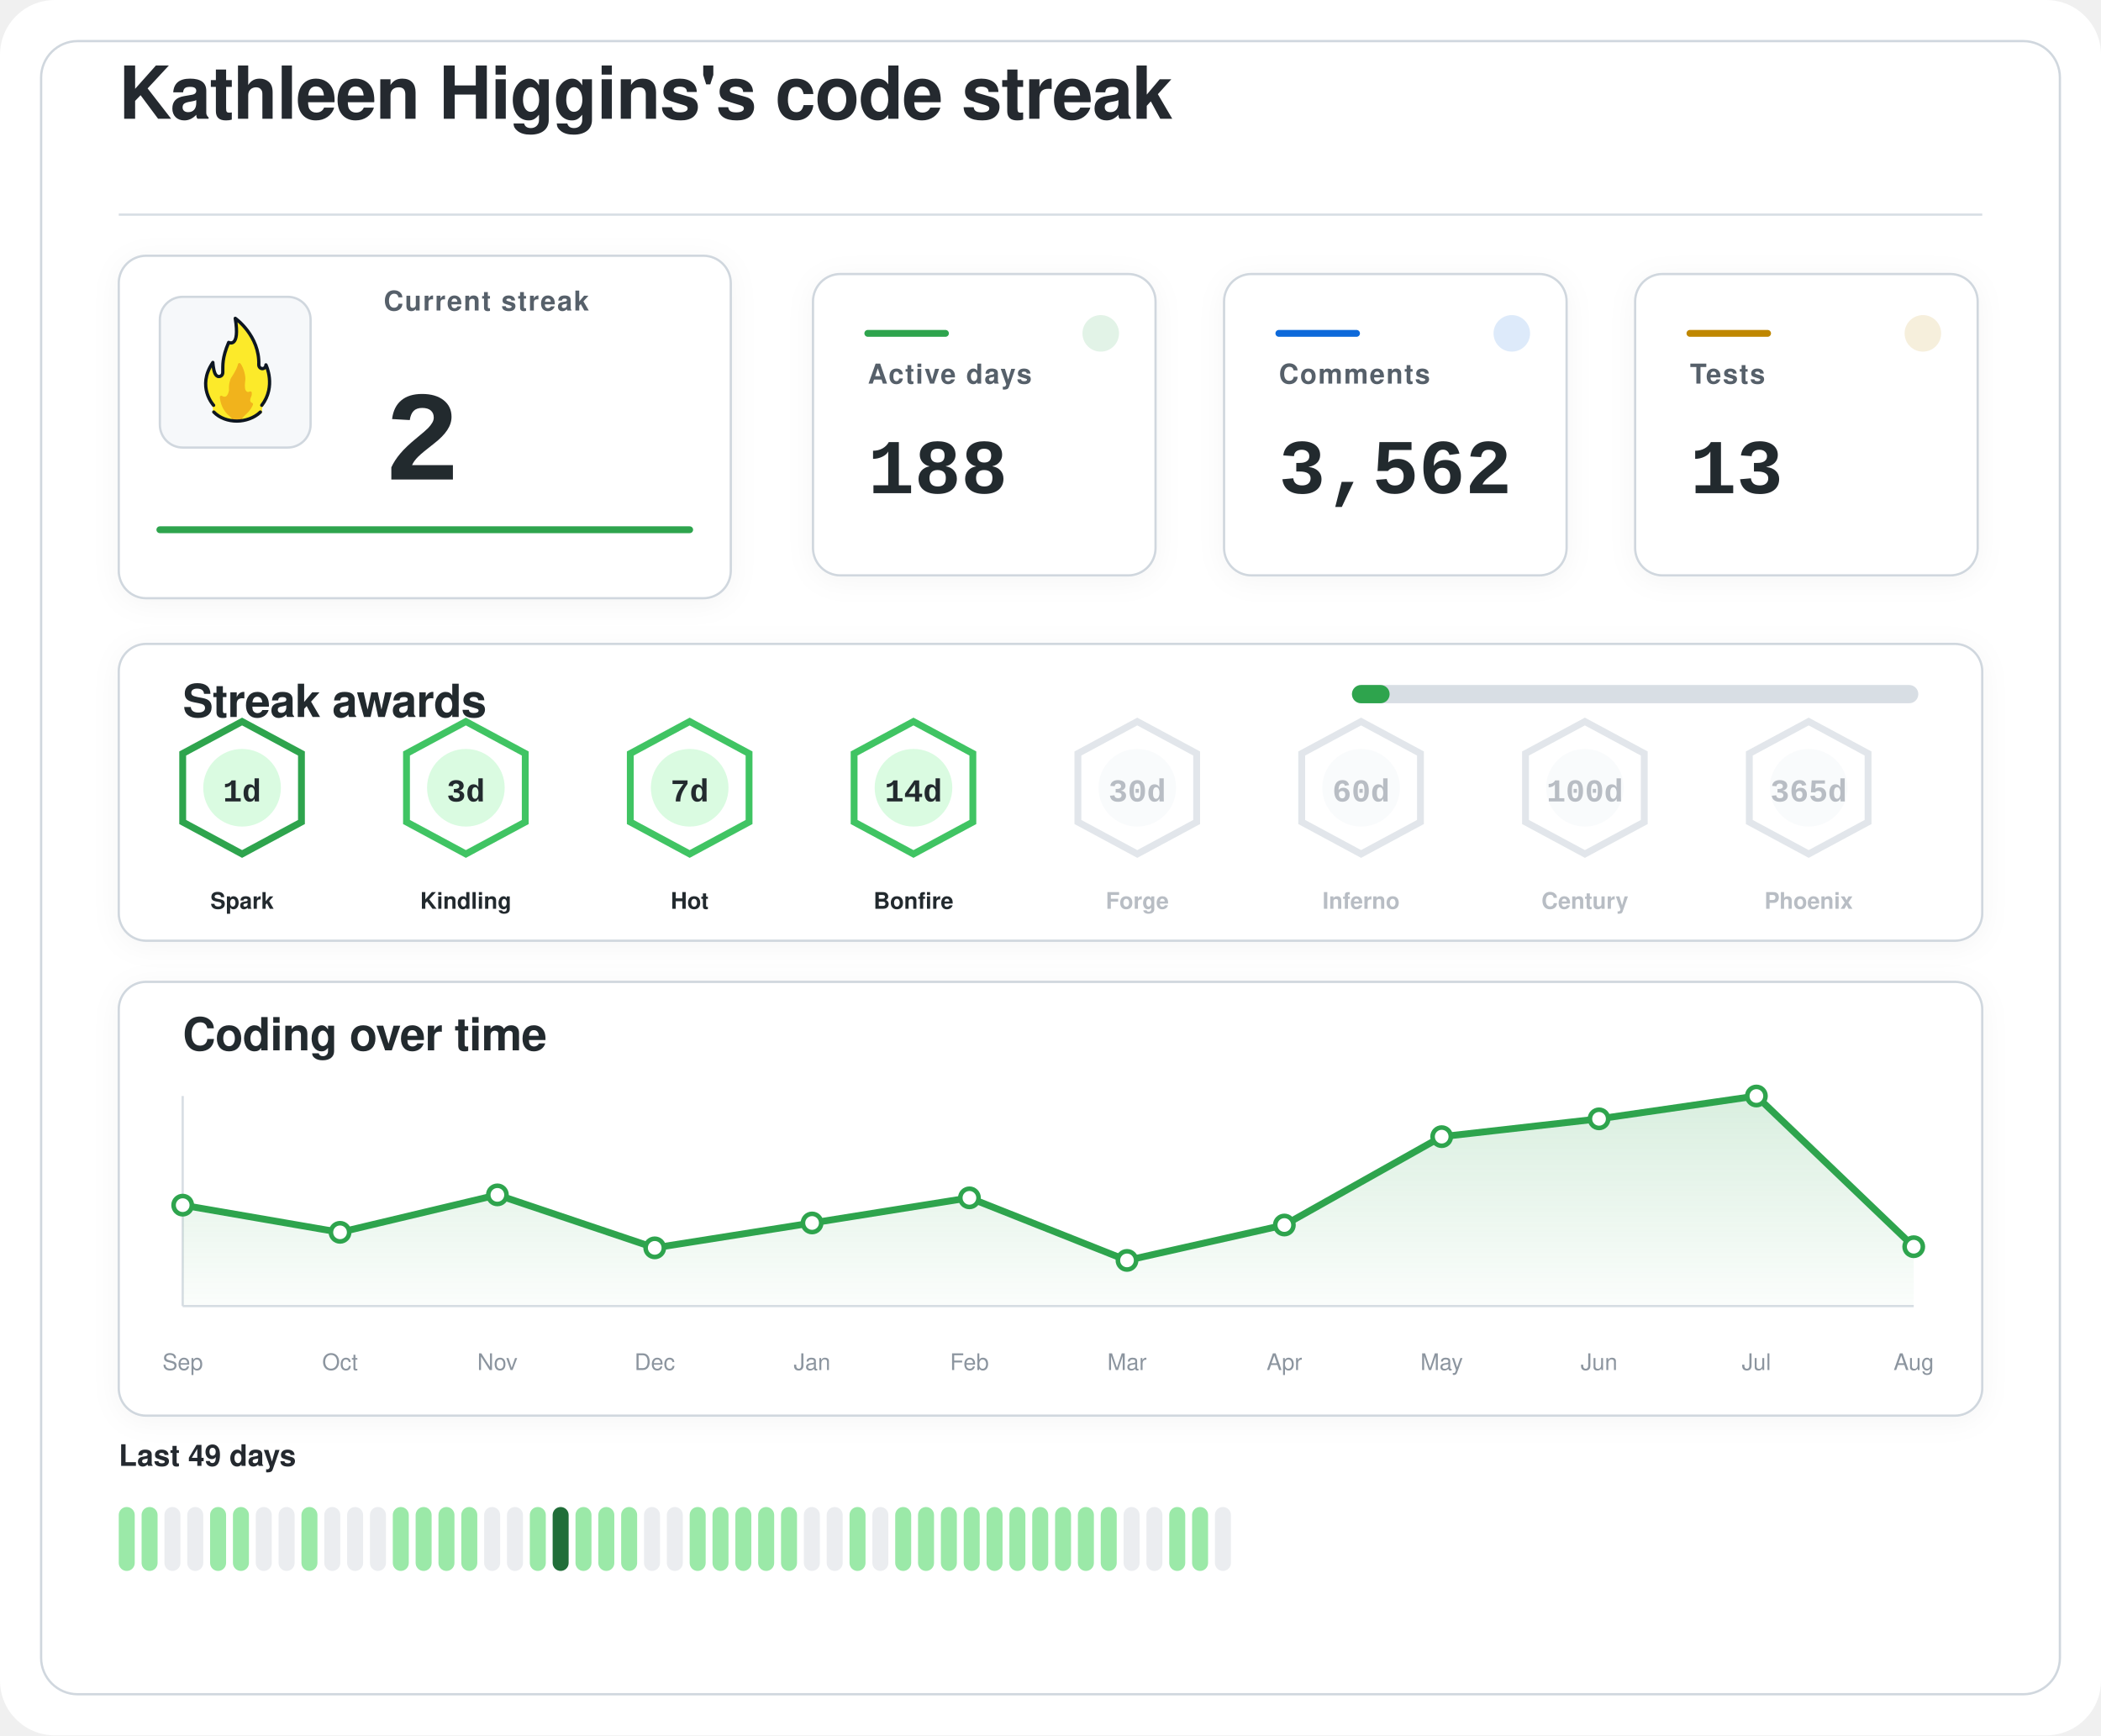
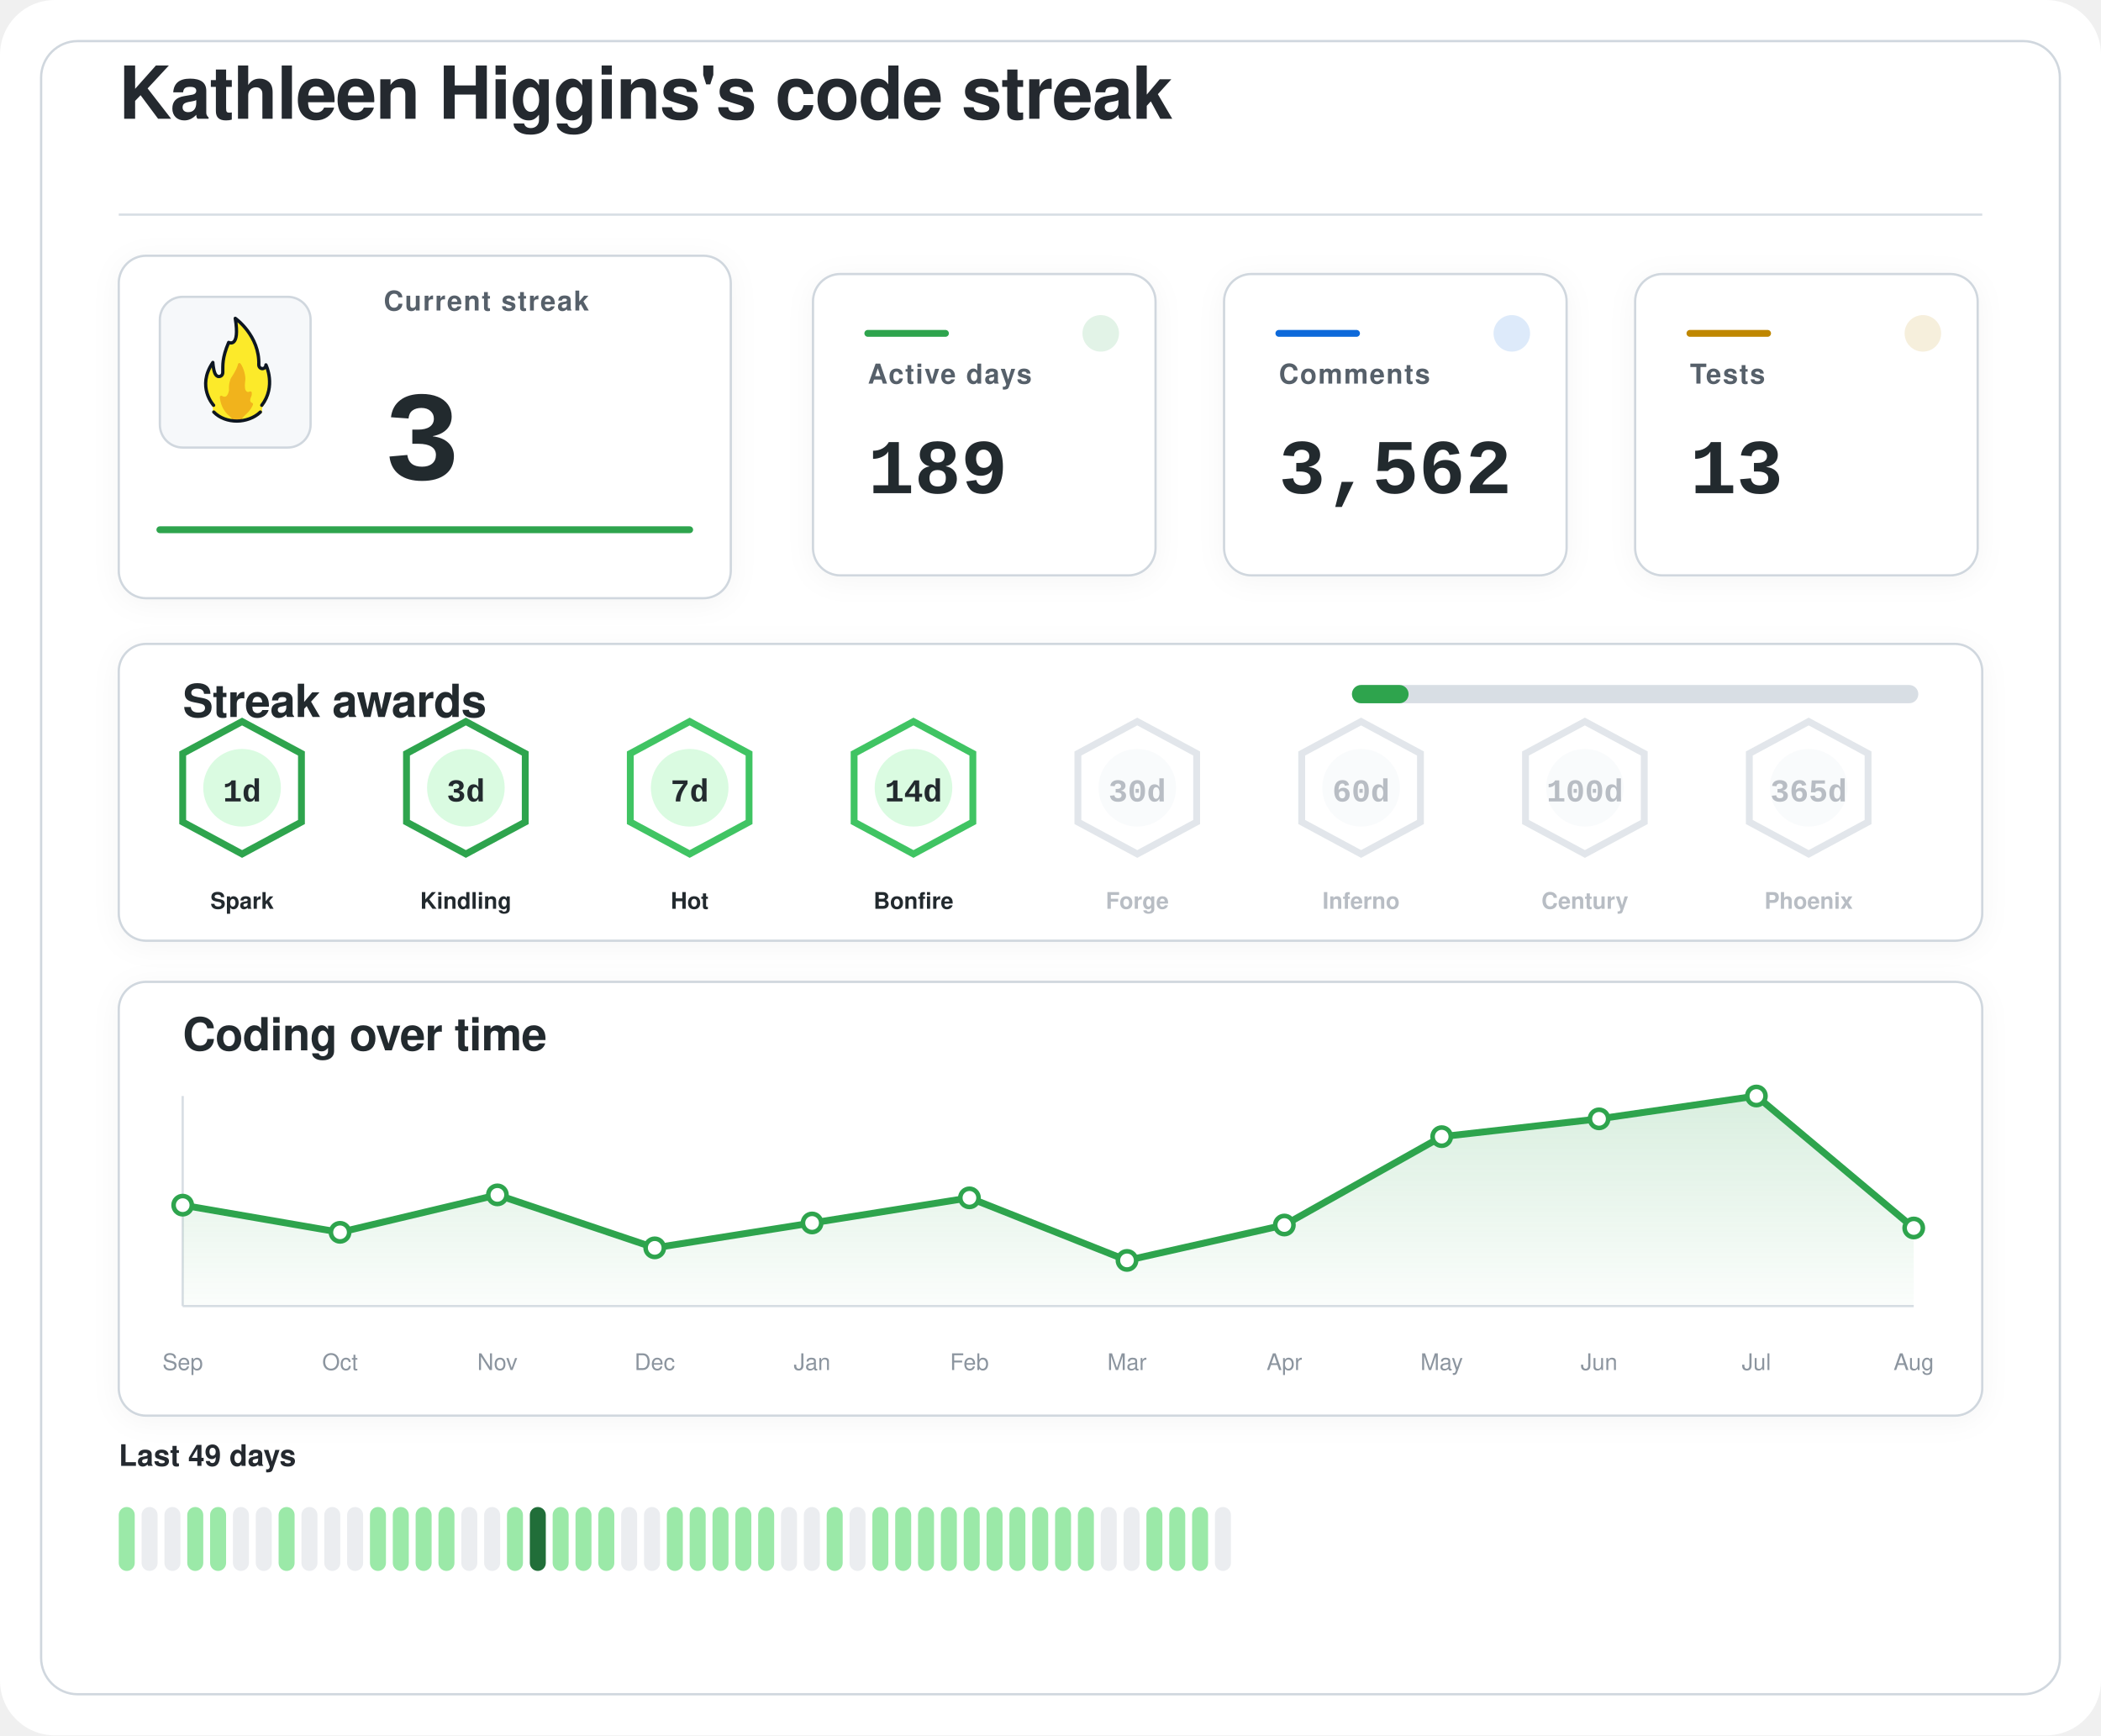
<svg xmlns="http://www.w3.org/2000/svg" width="920" height="760" viewBox="0 0 920 760" role="img" aria-labelledby="title desc">
  <defs>
    <filter id="softShadow" x="-20%" y="-20%" width="140%" height="140%">
      <feDropShadow dx="0" dy="2" stdDeviation="6" flood-color="#1f2328" flood-opacity="0.04" />
    </filter>
    <linearGradient id="chartWash" x1="0%" y1="0%" x2="0%" y2="100%">
      <stop offset="0%" stop-color="#2da44e" stop-opacity="0.18" />
      <stop offset="100%" stop-color="#2da44e" stop-opacity="0.02" />
    </linearGradient>
  </defs>
  <rect width="920" height="760" rx="24" fill="#ffffff" />
  <rect x="18" y="18" width="884" height="724" rx="16" fill="#ffffff" stroke="#d0d7de" stroke-width="1" />
  <g transform="translate(52 52)">
    <text x="0" y="0" fill="#24292f" font-family="-apple-system, BlinkMacSystemFont, 'Segoe UI', Helvetica, Arial, sans-serif" font-size="32" font-weight="600" letter-spacing="-0.4">
    Kathleen Higgins's code streak
  </text>
    <line x1="0" y1="42" x2="816" y2="42" stroke="#d8dee4" stroke-width="1" />
  </g>
  <g filter="url(#softShadow)">
    <rect x="52" y="112" width="268" height="150" rx="12" fill="#ffffff" stroke="#d0d7de" stroke-width="1" />
    <rect x="70" y="130" width="66" height="66" rx="10" fill="#f6f8fa" stroke="#d0d7de" stroke-width="1" />
    <g transform="translate(78 136) scale(0.7222)">
      <path fill="#FCEA2B" d="M51.334,58.302c7.563-9.789,4.032-21.872,2.446-25.569c-0.18-0.419-0.93-0.557-0.982-0.101c-0.122,1.08-0.406,2.361-2.004,1.974c-0.82-0.199-1.348-0.556-1.348-1.88c0.511-15.049-10.511-25.297-14.346-28.536c-0.51-0.431-1.267,0.029-1.159,0.704c2.456,15.335-1.608,14.285-3.099,13.819c-0.259-0.081-0.541,0.055-0.66,0.307c-4.588,9.701-3.411,14.265-3.519,17.445c0,0.257,0,0.687,0,0.958c0,1.746-1.415,2.582-2.561,2.071c-2.054-0.916-2.405-6.373-2.413-7.824c-0.004-0.683-0.809-0.879-1.202-0.332c-8.805,12.267-2.325,23.197-0.082,26.317c0.646,0.898,0.902,2.075,0.535,3.13c-0.041,0.118-0.09,0.235-0.146,0.349c-0.399,0.798,0.671,1.4,0.671,1.4c1.315,1.234,5.465,5.181,14.282,5.181c7.134-0,11.948-3.059,13.83-4.725c0.883-0.781,1.276-0.859,1.273-1.683C50.846,60.324,50.824,58.807,51.334,58.302" />
      <path fill="#F1B31C" d="M36.294,32.558c-0.295,1.461-1.32,4.002-4.207,8.35c-0.059,0.106-0.117,0.21-0.176,0.317c-0.309,0.689-1.355,3.341-1.062,7.051c-0,0.002-0.573,4.337-2.977,3.976c-0.509-0.077-0.921-0.251-1.254-0.477c-0.611-0.416-1.423,0.108-1.349,0.853c0.32,3.192,1.603,8.082,6.153,11.672c0,0,1.283,1.06,1.442,1.975c0.005,0.03,0.029,0.051,0.059,0.051l5.274,0c0.183,0,0.208-0.024,0.213-0.059c0.036-0.24,0.364-1.25,3.202-3.773c1.997-1.775,3.165-3.898,3.742-5.348c0.205-0.514-0.101-1.117-0.639-1.207c-0.344-0.057-0.713-0.36-1.013-1.184c-0.006-0.024-0.217-0.838,0.601-2.559c0.381-0.801,0.424-1.665,0.36-2.365c-0.058-0.632-0.723-0.998-1.282-0.716c-0.784,0.397-1.869,0.53-2.599-1.075c0,0-0.658-1.566-0.086-5.452c0.437-2.966-1.011-7.862-2.828-10.375C37.419,31.589,36.446,31.803,36.294,32.558z" />
      <path fill="none" stroke="#101820" stroke-linecap="round" stroke-linejoin="round" stroke-width="2" d="M21.63,61.556c3.479,3.611,8.67,5.475,13.992,5.475c5.055,0,10.708-1.962,14.241-5.468" />
      <path fill="none" stroke="#101820" stroke-linecap="round" stroke-linejoin="round" stroke-width="2" d="M21.511,57.456c0,0-10.532-11.201-0.455-25.979c0,0,0.197,4.059,1.255,6.582c0.483,1.036,1.212,1.957,2.349,1.957c1.335,0,2.418-0.897,2.418-2.571c0-0.26,0-0.672,0-0.918c0.105-3.1-0.525-7.666,3.571-17.19c0,0,7.037,3.784,3.991-14.612c0,0,14.88,10.442,14.276,28.217c0,1.269,0.968,2.298,2.162,2.298s2.162-1.029,2.162-2.298c0.075,0.134,6.322,13.078-2.514,24.515" />
    </g>
    <text x="168" y="136" fill="#57606a" font-family="-apple-system, BlinkMacSystemFont, 'Segoe UI', Helvetica, Arial, sans-serif" font-size="12" font-weight="600" letter-spacing="0.6">
    Current streak
  </text>
    <text x="168" y="210" fill="#24292f" font-family="ui-monospace, SFMono-Regular, 'SF Mono', Consolas, 'Liberation Mono', Menlo, monospace" font-size="56" font-weight="700">
-     2
+     3
  </text>
    <line x1="70" y1="232" x2="302" y2="232" stroke="#2da44e" stroke-width="3" stroke-linecap="round" />
  </g>
  <g filter="url(#softShadow)">
    <rect x="356" y="120" width="150" height="132" rx="12" fill="#ffffff" stroke="#d0d7de" stroke-width="1" />
    <circle cx="482" cy="146" r="8" fill="#2da44e" opacity="0.14" />
    <line x1="380" y1="146" x2="414" y2="146" stroke="#2da44e" stroke-width="3" stroke-linecap="round" />
    <text x="380" y="168" fill="#57606a" font-family="-apple-system, BlinkMacSystemFont, 'Segoe UI', Helvetica, Arial, sans-serif" font-size="12" font-weight="600" letter-spacing="0.6">
    Active days
  </text>
    <text x="380" y="216" fill="#24292f" font-family="ui-monospace, SFMono-Regular, 'SF Mono', Consolas, 'Liberation Mono', Menlo, monospace" font-size="34" font-weight="700">
-     188
+     189
  </text>
  </g>
  <g filter="url(#softShadow)">
    <rect x="536" y="120" width="150" height="132" rx="12" fill="#ffffff" stroke="#d0d7de" stroke-width="1" />
    <circle cx="662" cy="146" r="8" fill="#0969da" opacity="0.14" />
    <line x1="560" y1="146" x2="594" y2="146" stroke="#0969da" stroke-width="3" stroke-linecap="round" />
    <text x="560" y="168" fill="#57606a" font-family="-apple-system, BlinkMacSystemFont, 'Segoe UI', Helvetica, Arial, sans-serif" font-size="12" font-weight="600" letter-spacing="0.6">
    Comments
  </text>
    <text x="560" y="216" fill="#24292f" font-family="ui-monospace, SFMono-Regular, 'SF Mono', Consolas, 'Liberation Mono', Menlo, monospace" font-size="34" font-weight="700">
    3,562
  </text>
  </g>
  <g filter="url(#softShadow)">
    <rect x="716" y="120" width="150" height="132" rx="12" fill="#ffffff" stroke="#d0d7de" stroke-width="1" />
    <circle cx="842" cy="146" r="8" fill="#bf8700" opacity="0.14" />
    <line x1="740" y1="146" x2="774" y2="146" stroke="#bf8700" stroke-width="3" stroke-linecap="round" />
    <text x="740" y="168" fill="#57606a" font-family="-apple-system, BlinkMacSystemFont, 'Segoe UI', Helvetica, Arial, sans-serif" font-size="12" font-weight="600" letter-spacing="0.6">
    Tests
  </text>
    <text x="740" y="216" fill="#24292f" font-family="ui-monospace, SFMono-Regular, 'SF Mono', Consolas, 'Liberation Mono', Menlo, monospace" font-size="34" font-weight="700">
    13
  </text>
  </g>
  <g filter="url(#softShadow)">
    <rect x="52" y="282" width="816" height="130" rx="12" fill="#ffffff" stroke="#d0d7de" stroke-width="1" />
    <text x="80" y="314" fill="#24292f" font-family="-apple-system, BlinkMacSystemFont, 'Segoe UI', Helvetica, Arial, sans-serif" font-size="20" font-weight="600" letter-spacing="-0.2">
    Streak awards
  </text>
    <rect x="592" y="300" width="248" height="8" rx="4" fill="#d8dee4" />
-     <rect x="592" y="300" width="16.5" height="8" rx="4" fill="#2da44e" />
+     <rect x="592" y="300" width="24.8" height="8" rx="4" fill="#2da44e" />
    <g opacity="1">
      <path d="M106 316 L132 330 L132 360 L106 374 L80 360 L80 330 Z" fill="#ffffff" stroke="#2da44e" stroke-width="3" />
      <circle cx="106" cy="345" r="17" fill="#dafbe1" />
      <text x="106" y="351" text-anchor="middle" fill="#24292f" font-family="ui-monospace, SFMono-Regular, 'SF Mono', Consolas, 'Liberation Mono', Menlo, monospace" font-size="14" font-weight="800">
    1d
  </text>
      <text x="106" y="398" text-anchor="middle" fill="#24292f" font-family="-apple-system, BlinkMacSystemFont, 'Segoe UI', Helvetica, Arial, sans-serif" font-size="10" font-weight="700">
    Spark
  </text>
    </g>
    <g opacity="1">
-       <path d="M204 316 L230 330 L230 360 L204 374 L178 360 L178 330 Z" fill="#ffffff" stroke="#40c463" stroke-width="3" />
+       <path d="M204 316 L230 330 L230 360 L204 374 L178 360 L178 330 Z" fill="#ffffff" stroke="#2da44e" stroke-width="3" />
      <circle cx="204" cy="345" r="17" fill="#dafbe1" />
      <text x="204" y="351" text-anchor="middle" fill="#24292f" font-family="ui-monospace, SFMono-Regular, 'SF Mono', Consolas, 'Liberation Mono', Menlo, monospace" font-size="14" font-weight="800">
    3d
  </text>
      <text x="204" y="398" text-anchor="middle" fill="#24292f" font-family="-apple-system, BlinkMacSystemFont, 'Segoe UI', Helvetica, Arial, sans-serif" font-size="10" font-weight="700">
    Kindling
  </text>
    </g>
    <g opacity="1">
      <path d="M302 316 L328 330 L328 360 L302 374 L276 360 L276 330 Z" fill="#ffffff" stroke="#40c463" stroke-width="3" />
      <circle cx="302" cy="345" r="17" fill="#dafbe1" />
      <text x="302" y="351" text-anchor="middle" fill="#24292f" font-family="ui-monospace, SFMono-Regular, 'SF Mono', Consolas, 'Liberation Mono', Menlo, monospace" font-size="14" font-weight="800">
    7d
  </text>
      <text x="302" y="398" text-anchor="middle" fill="#24292f" font-family="-apple-system, BlinkMacSystemFont, 'Segoe UI', Helvetica, Arial, sans-serif" font-size="10" font-weight="700">
    Hot
  </text>
    </g>
    <g opacity="1">
      <path d="M400 316 L426 330 L426 360 L400 374 L374 360 L374 330 Z" fill="#ffffff" stroke="#40c463" stroke-width="3" />
      <circle cx="400" cy="345" r="17" fill="#dafbe1" />
      <text x="400" y="351" text-anchor="middle" fill="#24292f" font-family="ui-monospace, SFMono-Regular, 'SF Mono', Consolas, 'Liberation Mono', Menlo, monospace" font-size="14" font-weight="800">
    14d
  </text>
      <text x="400" y="398" text-anchor="middle" fill="#24292f" font-family="-apple-system, BlinkMacSystemFont, 'Segoe UI', Helvetica, Arial, sans-serif" font-size="10" font-weight="700">
    Bonfire
  </text>
    </g>
    <g opacity="0.62">
      <path d="M498 316 L524 330 L524 360 L498 374 L472 360 L472 330 Z" fill="#ffffff" stroke="#d0d7de" stroke-width="3" />
      <circle cx="498" cy="345" r="17" fill="#f6f8fa" />
      <text x="498" y="351" text-anchor="middle" fill="#8c959f" font-family="ui-monospace, SFMono-Regular, 'SF Mono', Consolas, 'Liberation Mono', Menlo, monospace" font-size="14" font-weight="800">
    30d
  </text>
      <text x="498" y="398" text-anchor="middle" fill="#8c959f" font-family="-apple-system, BlinkMacSystemFont, 'Segoe UI', Helvetica, Arial, sans-serif" font-size="10" font-weight="700">
    Forge
  </text>
    </g>
    <g opacity="0.62">
      <path d="M596 316 L622 330 L622 360 L596 374 L570 360 L570 330 Z" fill="#ffffff" stroke="#d0d7de" stroke-width="3" />
      <circle cx="596" cy="345" r="17" fill="#f6f8fa" />
      <text x="596" y="351" text-anchor="middle" fill="#8c959f" font-family="ui-monospace, SFMono-Regular, 'SF Mono', Consolas, 'Liberation Mono', Menlo, monospace" font-size="14" font-weight="800">
    60d
  </text>
      <text x="596" y="398" text-anchor="middle" fill="#8c959f" font-family="-apple-system, BlinkMacSystemFont, 'Segoe UI', Helvetica, Arial, sans-serif" font-size="10" font-weight="700">
    Inferno
  </text>
    </g>
    <g opacity="0.62">
      <path d="M694 316 L720 330 L720 360 L694 374 L668 360 L668 330 Z" fill="#ffffff" stroke="#d0d7de" stroke-width="3" />
      <circle cx="694" cy="345" r="17" fill="#f6f8fa" />
      <text x="694" y="351" text-anchor="middle" fill="#8c959f" font-family="ui-monospace, SFMono-Regular, 'SF Mono', Consolas, 'Liberation Mono', Menlo, monospace" font-size="14" font-weight="800">
    100d
  </text>
      <text x="694" y="398" text-anchor="middle" fill="#8c959f" font-family="-apple-system, BlinkMacSystemFont, 'Segoe UI', Helvetica, Arial, sans-serif" font-size="10" font-weight="700">
    Century
  </text>
    </g>
    <g opacity="0.62">
      <path d="M792 316 L818 330 L818 360 L792 374 L766 360 L766 330 Z" fill="#ffffff" stroke="#d0d7de" stroke-width="3" />
      <circle cx="792" cy="345" r="17" fill="#f6f8fa" />
      <text x="792" y="351" text-anchor="middle" fill="#8c959f" font-family="ui-monospace, SFMono-Regular, 'SF Mono', Consolas, 'Liberation Mono', Menlo, monospace" font-size="14" font-weight="800">
    365d
  </text>
      <text x="792" y="398" text-anchor="middle" fill="#8c959f" font-family="-apple-system, BlinkMacSystemFont, 'Segoe UI', Helvetica, Arial, sans-serif" font-size="10" font-weight="700">
    Phoenix
  </text>
    </g>
  </g>
  <g filter="url(#softShadow)">
    <rect x="52" y="430" width="816" height="190" rx="12" fill="#ffffff" stroke="#d0d7de" stroke-width="1" />
    <text x="80" y="460" fill="#24292f" font-family="-apple-system, BlinkMacSystemFont, 'Segoe UI', Helvetica, Arial, sans-serif" font-size="20" font-weight="600" letter-spacing="-0.2">
    Coding over time
  </text>
    <line x1="80" y1="572" x2="838" y2="572" stroke="#d8dee4" stroke-width="1" />
    <line x1="80" y1="480" x2="80" y2="572" stroke="#d8dee4" stroke-width="1" />
-     <path d="M 80,572 L 80.0,527.8 L 148.9,539.7 L 217.8,523.3 L 286.7,546.5 L 355.6,535.6 L 424.5,524.6 L 493.5,552.0 L 562.4,536.5 L 631.3,497.8 L 700.2,490.0 L 769.1,480.0 L 838.0,546.0 L 838,572 Z" fill="url(#chartWash)" />
-     <polyline points="80.0,527.8 148.9,539.7 217.8,523.3 286.7,546.5 355.6,535.6 424.5,524.6 493.5,552.0 562.4,536.5 631.3,497.8 700.2,490.0 769.1,480.0 838.0,546.0" fill="none" stroke="#2da44e" stroke-width="3" stroke-linecap="round" stroke-linejoin="round" />
+     <path d="M 80,572 L 80.0,527.8 L 148.9,539.7 L 217.8,523.3 L 286.7,546.5 L 355.6,535.6 L 424.5,524.6 L 493.5,552.0 L 562.4,536.5 L 631.3,497.8 L 700.2,490.0 L 769.1,480.0 L 838.0,537.8 L 838,572 Z" fill="url(#chartWash)" />
+     <polyline points="80.0,527.8 148.9,539.7 217.8,523.3 286.7,546.5 355.6,535.6 424.5,524.6 493.5,552.0 562.4,536.5 631.3,497.8 700.2,490.0 769.1,480.0 838.0,537.8" fill="none" stroke="#2da44e" stroke-width="3" stroke-linecap="round" stroke-linejoin="round" />
    <circle cx="80.0" cy="527.8" r="4" fill="#ffffff" stroke="#2da44e" stroke-width="2" />
    <circle cx="148.9" cy="539.7" r="4" fill="#ffffff" stroke="#2da44e" stroke-width="2" />
    <circle cx="217.8" cy="523.3" r="4" fill="#ffffff" stroke="#2da44e" stroke-width="2" />
    <circle cx="286.7" cy="546.5" r="4" fill="#ffffff" stroke="#2da44e" stroke-width="2" />
    <circle cx="355.6" cy="535.6" r="4" fill="#ffffff" stroke="#2da44e" stroke-width="2" />
    <circle cx="424.5" cy="524.6" r="4" fill="#ffffff" stroke="#2da44e" stroke-width="2" />
    <circle cx="493.5" cy="552.0" r="4" fill="#ffffff" stroke="#2da44e" stroke-width="2" />
    <circle cx="562.4" cy="536.5" r="4" fill="#ffffff" stroke="#2da44e" stroke-width="2" />
    <circle cx="631.3" cy="497.8" r="4" fill="#ffffff" stroke="#2da44e" stroke-width="2" />
    <circle cx="700.2" cy="490.0" r="4" fill="#ffffff" stroke="#2da44e" stroke-width="2" />
    <circle cx="769.1" cy="480.0" r="4" fill="#ffffff" stroke="#2da44e" stroke-width="2" />
-     <circle cx="838.0" cy="546.0" r="4" fill="#ffffff" stroke="#2da44e" stroke-width="2" />
+     <circle cx="838.0" cy="537.8" r="4" fill="#ffffff" stroke="#2da44e" stroke-width="2" />
    <text x="80.0" y="600" text-anchor="middle" fill="#8c959f" font-family="-apple-system, BlinkMacSystemFont, 'Segoe UI', Helvetica, Arial, sans-serif" font-size="10">Sep</text>
    <text x="148.9" y="600" text-anchor="middle" fill="#8c959f" font-family="-apple-system, BlinkMacSystemFont, 'Segoe UI', Helvetica, Arial, sans-serif" font-size="10">Oct</text>
    <text x="217.8" y="600" text-anchor="middle" fill="#8c959f" font-family="-apple-system, BlinkMacSystemFont, 'Segoe UI', Helvetica, Arial, sans-serif" font-size="10">Nov</text>
    <text x="286.7" y="600" text-anchor="middle" fill="#8c959f" font-family="-apple-system, BlinkMacSystemFont, 'Segoe UI', Helvetica, Arial, sans-serif" font-size="10">Dec</text>
    <text x="355.6" y="600" text-anchor="middle" fill="#8c959f" font-family="-apple-system, BlinkMacSystemFont, 'Segoe UI', Helvetica, Arial, sans-serif" font-size="10">Jan</text>
    <text x="424.5" y="600" text-anchor="middle" fill="#8c959f" font-family="-apple-system, BlinkMacSystemFont, 'Segoe UI', Helvetica, Arial, sans-serif" font-size="10">Feb</text>
    <text x="493.5" y="600" text-anchor="middle" fill="#8c959f" font-family="-apple-system, BlinkMacSystemFont, 'Segoe UI', Helvetica, Arial, sans-serif" font-size="10">Mar</text>
    <text x="562.4" y="600" text-anchor="middle" fill="#8c959f" font-family="-apple-system, BlinkMacSystemFont, 'Segoe UI', Helvetica, Arial, sans-serif" font-size="10">Apr</text>
    <text x="631.3" y="600" text-anchor="middle" fill="#8c959f" font-family="-apple-system, BlinkMacSystemFont, 'Segoe UI', Helvetica, Arial, sans-serif" font-size="10">May</text>
    <text x="700.2" y="600" text-anchor="middle" fill="#8c959f" font-family="-apple-system, BlinkMacSystemFont, 'Segoe UI', Helvetica, Arial, sans-serif" font-size="10">Jun</text>
    <text x="769.1" y="600" text-anchor="middle" fill="#8c959f" font-family="-apple-system, BlinkMacSystemFont, 'Segoe UI', Helvetica, Arial, sans-serif" font-size="10">Jul</text>
    <text x="838.0" y="600" text-anchor="middle" fill="#8c959f" font-family="-apple-system, BlinkMacSystemFont, 'Segoe UI', Helvetica, Arial, sans-serif" font-size="10">Aug</text>
  </g>
  <g>
    <text x="52" y="642" fill="#24292f" font-family="-apple-system, BlinkMacSystemFont, 'Segoe UI', Helvetica, Arial, sans-serif" font-size="13" font-weight="600">
    Last 49 days
  </text>
    <rect x="52" y="660" width="7" height="28" rx="3.5" fill="#9be9a8" />
-     <rect x="62" y="660" width="7" height="28" rx="3.5" fill="#9be9a8" />
+     <rect x="62" y="660" width="7" height="28" rx="3.5" fill="#ebedf0" />
    <rect x="72" y="660" width="7" height="28" rx="3.5" fill="#ebedf0" />
-     <rect x="82" y="660" width="7" height="28" rx="3.5" fill="#ebedf0" />
+     <rect x="82" y="660" width="7" height="28" rx="3.5" fill="#9be9a8" />
    <rect x="92" y="660" width="7" height="28" rx="3.5" fill="#9be9a8" />
-     <rect x="102" y="660" width="7" height="28" rx="3.5" fill="#9be9a8" />
+     <rect x="102" y="660" width="7" height="28" rx="3.5" fill="#ebedf0" />
    <rect x="112" y="660" width="7" height="28" rx="3.5" fill="#ebedf0" />
-     <rect x="122" y="660" width="7" height="28" rx="3.5" fill="#ebedf0" />
-     <rect x="132" y="660" width="7" height="28" rx="3.5" fill="#9be9a8" />
+     <rect x="122" y="660" width="7" height="28" rx="3.5" fill="#9be9a8" />
+     <rect x="132" y="660" width="7" height="28" rx="3.5" fill="#ebedf0" />
    <rect x="142" y="660" width="7" height="28" rx="3.5" fill="#ebedf0" />
    <rect x="152" y="660" width="7" height="28" rx="3.5" fill="#ebedf0" />
-     <rect x="162" y="660" width="7" height="28" rx="3.5" fill="#ebedf0" />
+     <rect x="162" y="660" width="7" height="28" rx="3.5" fill="#9be9a8" />
    <rect x="172" y="660" width="7" height="28" rx="3.5" fill="#9be9a8" />
    <rect x="182" y="660" width="7" height="28" rx="3.5" fill="#9be9a8" />
    <rect x="192" y="660" width="7" height="28" rx="3.5" fill="#9be9a8" />
-     <rect x="202" y="660" width="7" height="28" rx="3.5" fill="#9be9a8" />
+     <rect x="202" y="660" width="7" height="28" rx="3.5" fill="#ebedf0" />
    <rect x="212" y="660" width="7" height="28" rx="3.5" fill="#ebedf0" />
-     <rect x="222" y="660" width="7" height="28" rx="3.5" fill="#ebedf0" />
-     <rect x="232" y="660" width="7" height="28" rx="3.5" fill="#9be9a8" />
-     <rect x="242" y="660" width="7" height="28" rx="3.5" fill="#216e39" />
+     <rect x="222" y="660" width="7" height="28" rx="3.5" fill="#9be9a8" />
+     <rect x="232" y="660" width="7" height="28" rx="3.5" fill="#216e39" />
+     <rect x="242" y="660" width="7" height="28" rx="3.5" fill="#9be9a8" />
    <rect x="252" y="660" width="7" height="28" rx="3.5" fill="#9be9a8" />
    <rect x="262" y="660" width="7" height="28" rx="3.5" fill="#9be9a8" />
-     <rect x="272" y="660" width="7" height="28" rx="3.5" fill="#9be9a8" />
+     <rect x="272" y="660" width="7" height="28" rx="3.5" fill="#ebedf0" />
    <rect x="282" y="660" width="7" height="28" rx="3.5" fill="#ebedf0" />
-     <rect x="292" y="660" width="7" height="28" rx="3.5" fill="#ebedf0" />
+     <rect x="292" y="660" width="7" height="28" rx="3.5" fill="#9be9a8" />
    <rect x="302" y="660" width="7" height="28" rx="3.5" fill="#9be9a8" />
    <rect x="312" y="660" width="7" height="28" rx="3.5" fill="#9be9a8" />
    <rect x="322" y="660" width="7" height="28" rx="3.5" fill="#9be9a8" />
    <rect x="332" y="660" width="7" height="28" rx="3.5" fill="#9be9a8" />
-     <rect x="342" y="660" width="7" height="28" rx="3.5" fill="#9be9a8" />
+     <rect x="342" y="660" width="7" height="28" rx="3.5" fill="#ebedf0" />
    <rect x="352" y="660" width="7" height="28" rx="3.5" fill="#ebedf0" />
-     <rect x="362" y="660" width="7" height="28" rx="3.5" fill="#ebedf0" />
-     <rect x="372" y="660" width="7" height="28" rx="3.5" fill="#9be9a8" />
-     <rect x="382" y="660" width="7" height="28" rx="3.5" fill="#ebedf0" />
+     <rect x="362" y="660" width="7" height="28" rx="3.5" fill="#9be9a8" />
+     <rect x="372" y="660" width="7" height="28" rx="3.5" fill="#ebedf0" />
+     <rect x="382" y="660" width="7" height="28" rx="3.5" fill="#9be9a8" />
    <rect x="392" y="660" width="7" height="28" rx="3.5" fill="#9be9a8" />
    <rect x="402" y="660" width="7" height="28" rx="3.5" fill="#9be9a8" />
    <rect x="412" y="660" width="7" height="28" rx="3.5" fill="#9be9a8" />
    <rect x="422" y="660" width="7" height="28" rx="3.5" fill="#9be9a8" />
    <rect x="432" y="660" width="7" height="28" rx="3.5" fill="#9be9a8" />
    <rect x="442" y="660" width="7" height="28" rx="3.5" fill="#9be9a8" />
    <rect x="452" y="660" width="7" height="28" rx="3.5" fill="#9be9a8" />
    <rect x="462" y="660" width="7" height="28" rx="3.5" fill="#9be9a8" />
    <rect x="472" y="660" width="7" height="28" rx="3.5" fill="#9be9a8" />
-     <rect x="482" y="660" width="7" height="28" rx="3.5" fill="#9be9a8" />
+     <rect x="482" y="660" width="7" height="28" rx="3.5" fill="#ebedf0" />
    <rect x="492" y="660" width="7" height="28" rx="3.5" fill="#ebedf0" />
-     <rect x="502" y="660" width="7" height="28" rx="3.5" fill="#ebedf0" />
+     <rect x="502" y="660" width="7" height="28" rx="3.5" fill="#9be9a8" />
    <rect x="512" y="660" width="7" height="28" rx="3.5" fill="#9be9a8" />
    <rect x="522" y="660" width="7" height="28" rx="3.5" fill="#9be9a8" />
    <rect x="532" y="660" width="7" height="28" rx="3.5" fill="#ebedf0" />
  </g>
</svg>
